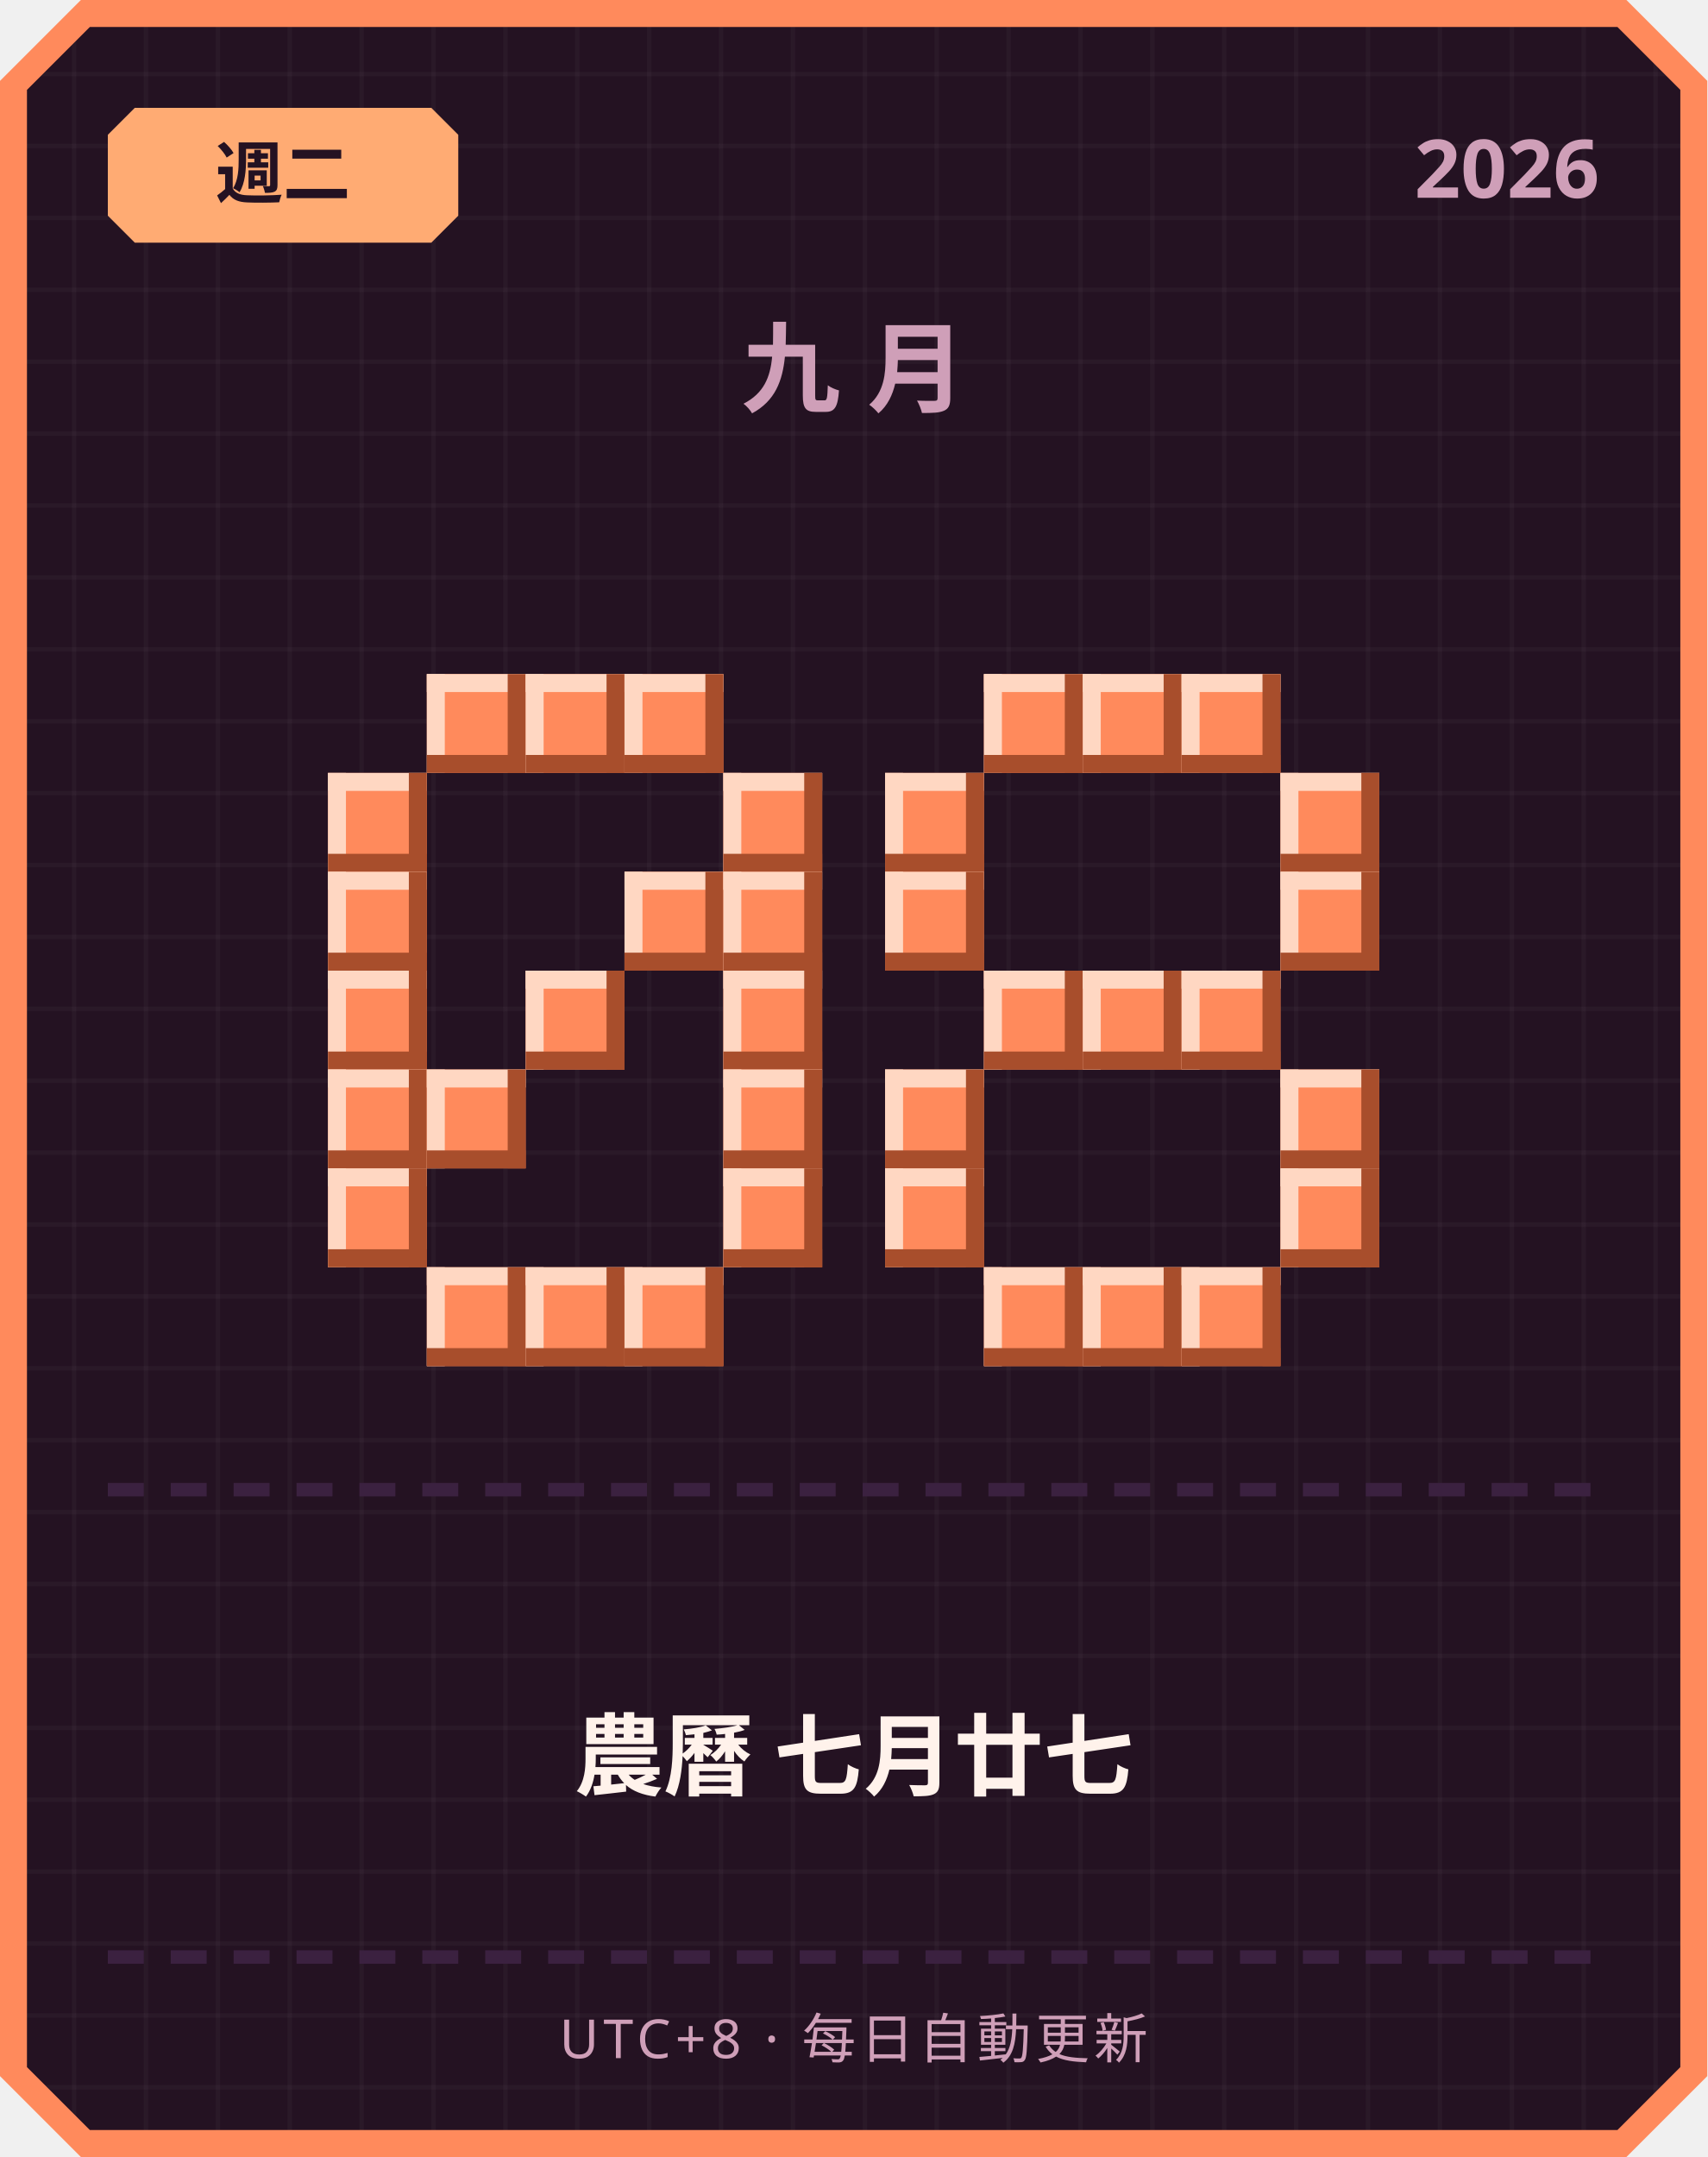
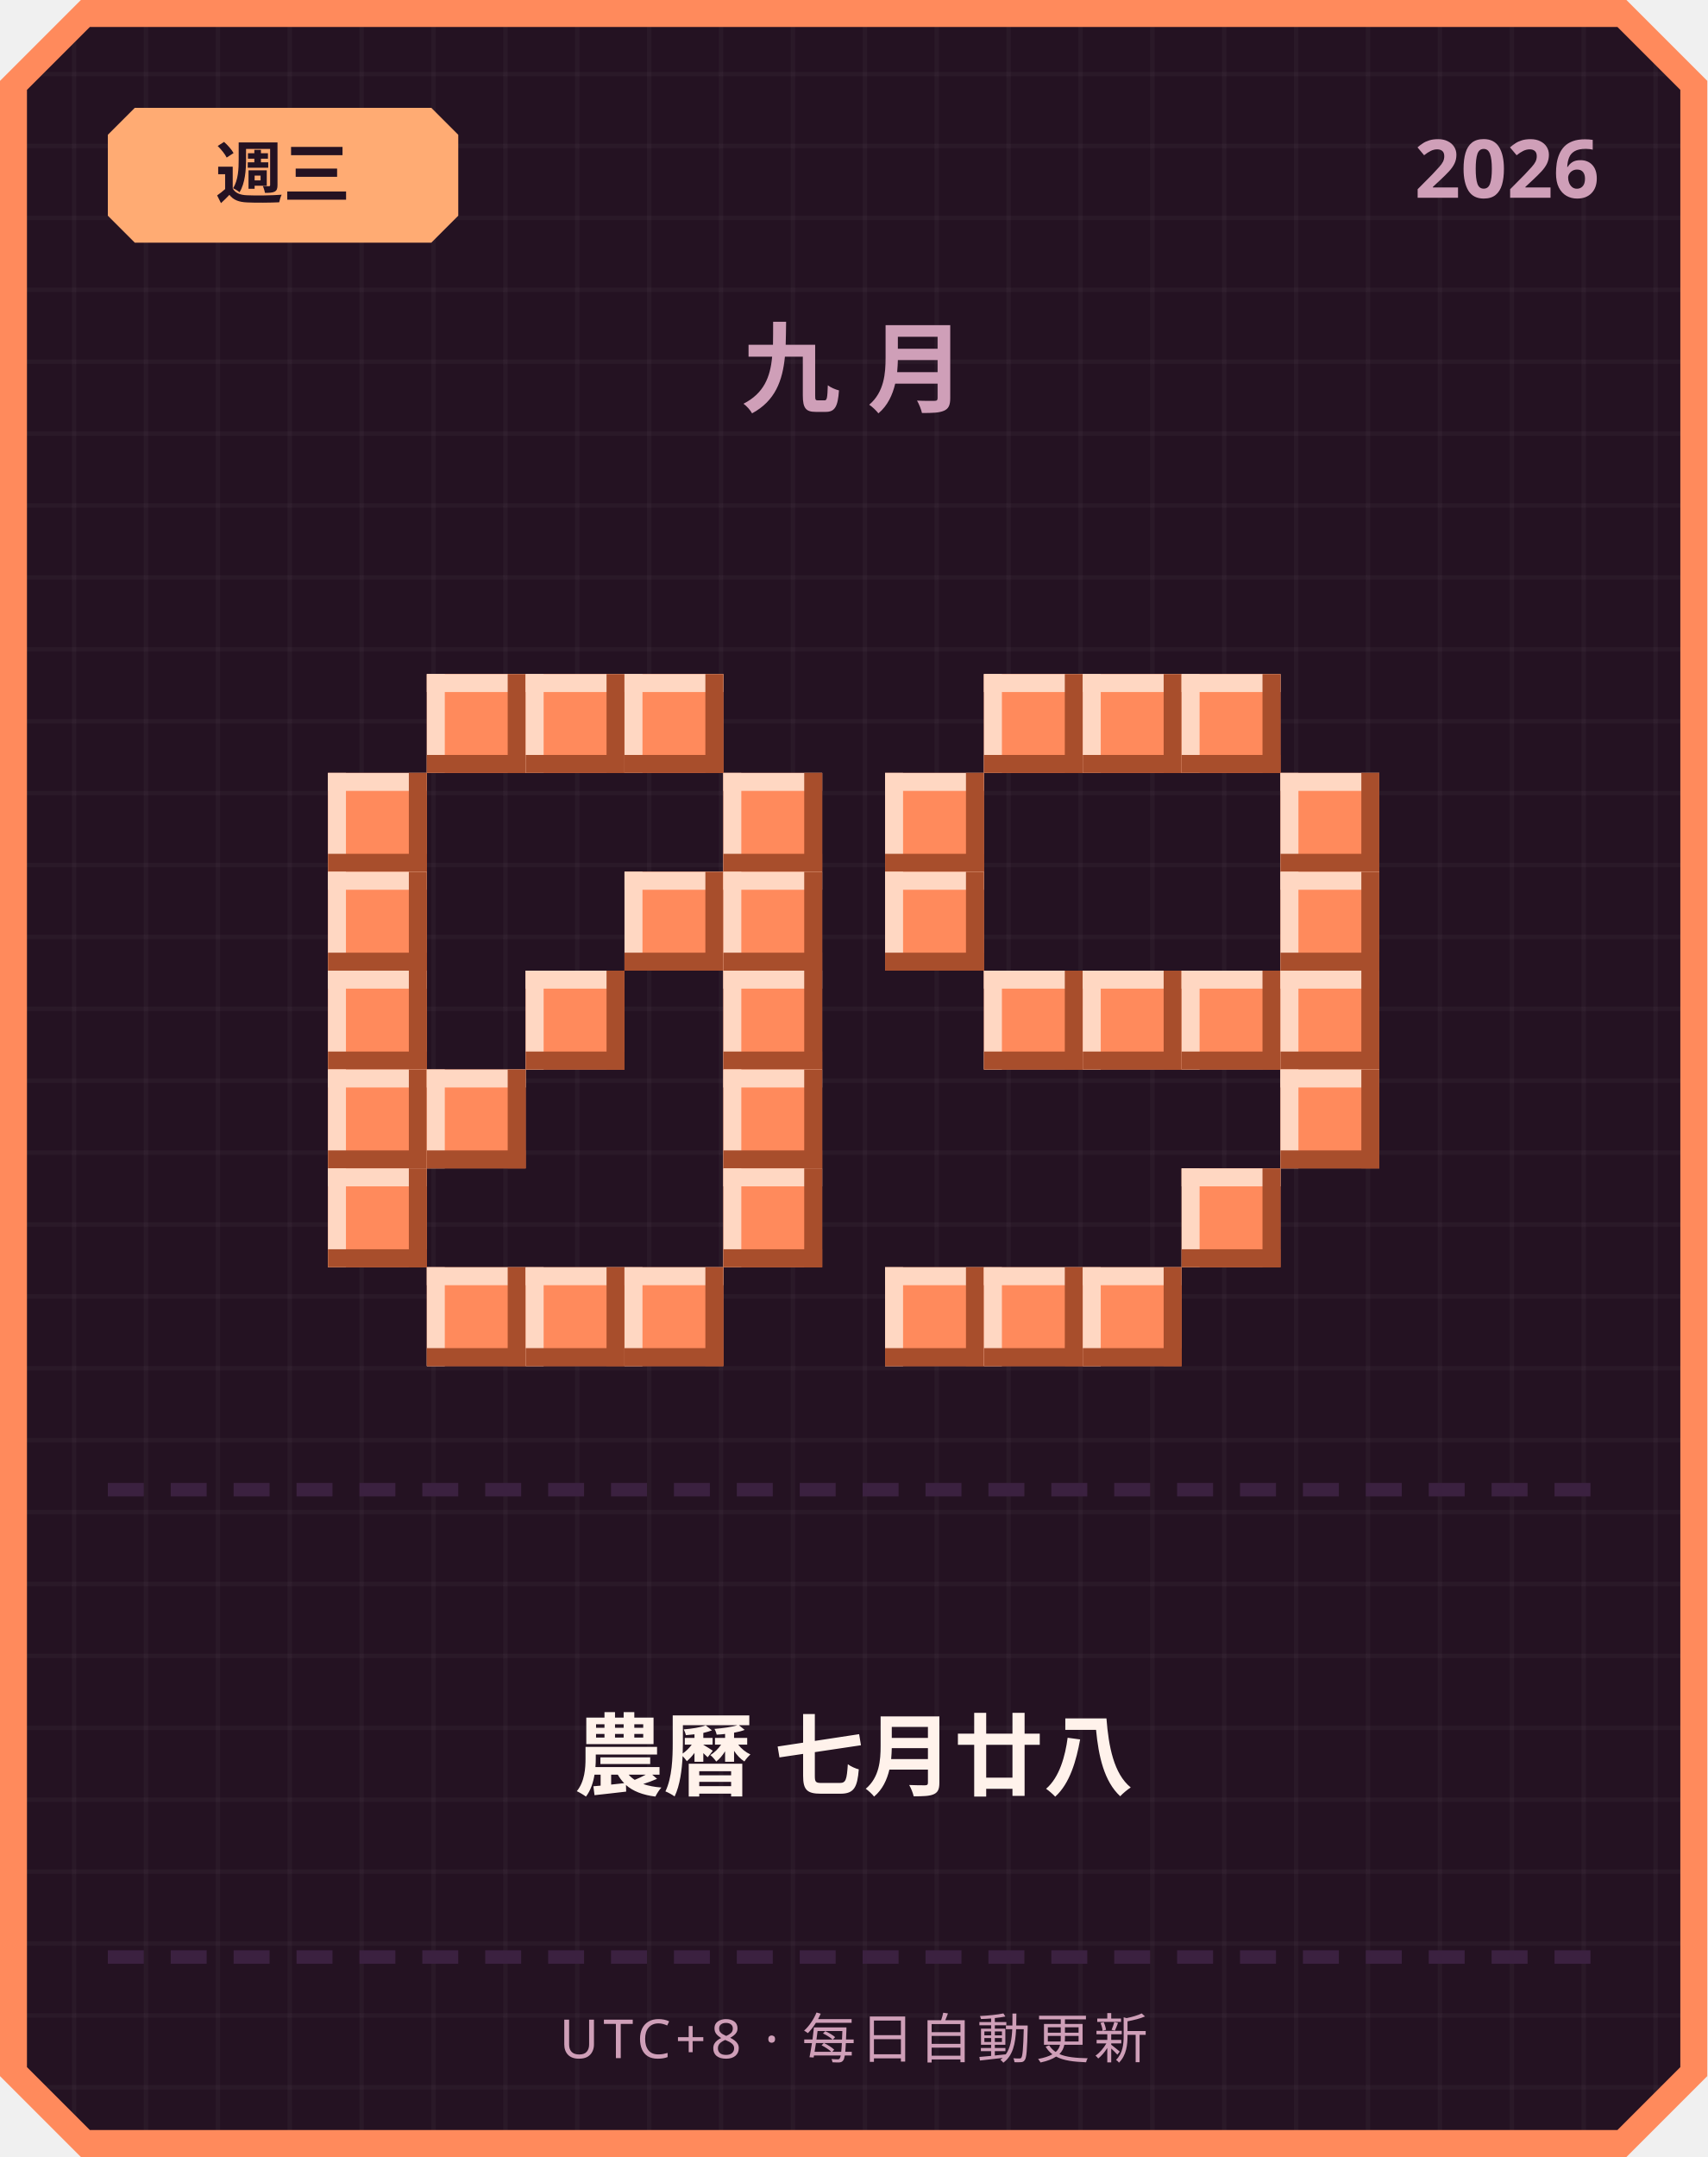
<svg xmlns="http://www.w3.org/2000/svg" width="380" height="480" viewBox="0 0 380 480">
  <defs>
    <pattern id="grid" width="16" height="16" patternUnits="userSpaceOnUse">
      <rect width="16" height="16" fill="#241222" />
      <rect width="1" height="16" fill="#ffffff" opacity="0.03" />
      <rect width="16" height="1" fill="#ffffff" opacity="0.03" />
    </pattern>
  </defs>
  <path d="M 18,0 L 362,0 L 380,18 L 380,462 L 362,480 L 18,480 L 0,462 L 0,18 Z" fill="#ff8a5c" />
  <path d="M 20,6 L 360,6 L 374,20 L 374,460 L 360,474 L 20,474 L 6,460 L 6,20 Z" fill="url(#grid)" />
  <path d="M 30,24 L 96,24 L 102,30 L 102,48 L 96,54 L 30,54 L 24,48 L 24,30 Z" fill="#ffab73" />
-   <text x="63" y="44" text-anchor="middle" font-family="'Segoe UI', sans-serif" font-size="15" font-weight="700" fill="#241222">週二</text>
+   <text x="63" y="44" text-anchor="middle" font-family="'Segoe UI', sans-serif" font-size="15" font-weight="700" fill="#241222">週三</text>
  <text x="356" y="44" text-anchor="end" font-family="'Segoe UI', sans-serif" font-size="18" font-weight="700" fill="#cf9fb8">2026</text>
  <text x="190" y="90" text-anchor="middle" font-family="'Segoe UI', sans-serif" font-size="22" font-weight="700" letter-spacing="6" fill="#cf9fb8">九月</text>
  <rect x="95" y="150" width="22" height="22" fill="#ff8a5c" />
  <rect x="95" y="150" width="22" height="4" fill="#ffd7c2" />
  <rect x="95" y="150" width="4" height="22" fill="#ffd7c2" />
  <rect x="95" y="168" width="22" height="4" fill="#a84e2c" />
  <rect x="113" y="150" width="4" height="22" fill="#a84e2c" />
  <rect x="117" y="150" width="22" height="22" fill="#ff8a5c" />
  <rect x="117" y="150" width="22" height="4" fill="#ffd7c2" />
  <rect x="117" y="150" width="4" height="22" fill="#ffd7c2" />
  <rect x="117" y="168" width="22" height="4" fill="#a84e2c" />
  <rect x="135" y="150" width="4" height="22" fill="#a84e2c" />
  <rect x="139" y="150" width="22" height="22" fill="#ff8a5c" />
  <rect x="139" y="150" width="22" height="4" fill="#ffd7c2" />
  <rect x="139" y="150" width="4" height="22" fill="#ffd7c2" />
  <rect x="139" y="168" width="22" height="4" fill="#a84e2c" />
  <rect x="157" y="150" width="4" height="22" fill="#a84e2c" />
  <rect x="73" y="172" width="22" height="22" fill="#ff8a5c" />
  <rect x="73" y="172" width="22" height="4" fill="#ffd7c2" />
  <rect x="73" y="172" width="4" height="22" fill="#ffd7c2" />
  <rect x="73" y="190" width="22" height="4" fill="#a84e2c" />
  <rect x="91" y="172" width="4" height="22" fill="#a84e2c" />
  <rect x="161" y="172" width="22" height="22" fill="#ff8a5c" />
  <rect x="161" y="172" width="22" height="4" fill="#ffd7c2" />
  <rect x="161" y="172" width="4" height="22" fill="#ffd7c2" />
  <rect x="161" y="190" width="22" height="4" fill="#a84e2c" />
  <rect x="179" y="172" width="4" height="22" fill="#a84e2c" />
  <rect x="73" y="194" width="22" height="22" fill="#ff8a5c" />
  <rect x="73" y="194" width="22" height="4" fill="#ffd7c2" />
  <rect x="73" y="194" width="4" height="22" fill="#ffd7c2" />
  <rect x="73" y="212" width="22" height="4" fill="#a84e2c" />
  <rect x="91" y="194" width="4" height="22" fill="#a84e2c" />
  <rect x="139" y="194" width="22" height="22" fill="#ff8a5c" />
  <rect x="139" y="194" width="22" height="4" fill="#ffd7c2" />
  <rect x="139" y="194" width="4" height="22" fill="#ffd7c2" />
  <rect x="139" y="212" width="22" height="4" fill="#a84e2c" />
  <rect x="157" y="194" width="4" height="22" fill="#a84e2c" />
  <rect x="161" y="194" width="22" height="22" fill="#ff8a5c" />
  <rect x="161" y="194" width="22" height="4" fill="#ffd7c2" />
  <rect x="161" y="194" width="4" height="22" fill="#ffd7c2" />
  <rect x="161" y="212" width="22" height="4" fill="#a84e2c" />
  <rect x="179" y="194" width="4" height="22" fill="#a84e2c" />
  <rect x="73" y="216" width="22" height="22" fill="#ff8a5c" />
  <rect x="73" y="216" width="22" height="4" fill="#ffd7c2" />
  <rect x="73" y="216" width="4" height="22" fill="#ffd7c2" />
  <rect x="73" y="234" width="22" height="4" fill="#a84e2c" />
  <rect x="91" y="216" width="4" height="22" fill="#a84e2c" />
  <rect x="117" y="216" width="22" height="22" fill="#ff8a5c" />
  <rect x="117" y="216" width="22" height="4" fill="#ffd7c2" />
  <rect x="117" y="216" width="4" height="22" fill="#ffd7c2" />
  <rect x="117" y="234" width="22" height="4" fill="#a84e2c" />
  <rect x="135" y="216" width="4" height="22" fill="#a84e2c" />
  <rect x="161" y="216" width="22" height="22" fill="#ff8a5c" />
  <rect x="161" y="216" width="22" height="4" fill="#ffd7c2" />
  <rect x="161" y="216" width="4" height="22" fill="#ffd7c2" />
  <rect x="161" y="234" width="22" height="4" fill="#a84e2c" />
  <rect x="179" y="216" width="4" height="22" fill="#a84e2c" />
  <rect x="73" y="238" width="22" height="22" fill="#ff8a5c" />
  <rect x="73" y="238" width="22" height="4" fill="#ffd7c2" />
  <rect x="73" y="238" width="4" height="22" fill="#ffd7c2" />
  <rect x="73" y="256" width="22" height="4" fill="#a84e2c" />
  <rect x="91" y="238" width="4" height="22" fill="#a84e2c" />
  <rect x="95" y="238" width="22" height="22" fill="#ff8a5c" />
  <rect x="95" y="238" width="22" height="4" fill="#ffd7c2" />
  <rect x="95" y="238" width="4" height="22" fill="#ffd7c2" />
  <rect x="95" y="256" width="22" height="4" fill="#a84e2c" />
  <rect x="113" y="238" width="4" height="22" fill="#a84e2c" />
  <rect x="161" y="238" width="22" height="22" fill="#ff8a5c" />
  <rect x="161" y="238" width="22" height="4" fill="#ffd7c2" />
  <rect x="161" y="238" width="4" height="22" fill="#ffd7c2" />
  <rect x="161" y="256" width="22" height="4" fill="#a84e2c" />
  <rect x="179" y="238" width="4" height="22" fill="#a84e2c" />
  <rect x="73" y="260" width="22" height="22" fill="#ff8a5c" />
  <rect x="73" y="260" width="22" height="4" fill="#ffd7c2" />
  <rect x="73" y="260" width="4" height="22" fill="#ffd7c2" />
  <rect x="73" y="278" width="22" height="4" fill="#a84e2c" />
  <rect x="91" y="260" width="4" height="22" fill="#a84e2c" />
  <rect x="161" y="260" width="22" height="22" fill="#ff8a5c" />
  <rect x="161" y="260" width="22" height="4" fill="#ffd7c2" />
  <rect x="161" y="260" width="4" height="22" fill="#ffd7c2" />
  <rect x="161" y="278" width="22" height="4" fill="#a84e2c" />
  <rect x="179" y="260" width="4" height="22" fill="#a84e2c" />
  <rect x="95" y="282" width="22" height="22" fill="#ff8a5c" />
  <rect x="95" y="282" width="22" height="4" fill="#ffd7c2" />
  <rect x="95" y="282" width="4" height="22" fill="#ffd7c2" />
  <rect x="95" y="300" width="22" height="4" fill="#a84e2c" />
  <rect x="113" y="282" width="4" height="22" fill="#a84e2c" />
  <rect x="117" y="282" width="22" height="22" fill="#ff8a5c" />
  <rect x="117" y="282" width="22" height="4" fill="#ffd7c2" />
  <rect x="117" y="282" width="4" height="22" fill="#ffd7c2" />
  <rect x="117" y="300" width="22" height="4" fill="#a84e2c" />
  <rect x="135" y="282" width="4" height="22" fill="#a84e2c" />
  <rect x="139" y="282" width="22" height="22" fill="#ff8a5c" />
  <rect x="139" y="282" width="22" height="4" fill="#ffd7c2" />
  <rect x="139" y="282" width="4" height="22" fill="#ffd7c2" />
  <rect x="139" y="300" width="22" height="4" fill="#a84e2c" />
  <rect x="157" y="282" width="4" height="22" fill="#a84e2c" />
  <rect x="219" y="150" width="22" height="22" fill="#ff8a5c" />
  <rect x="219" y="150" width="22" height="4" fill="#ffd7c2" />
  <rect x="219" y="150" width="4" height="22" fill="#ffd7c2" />
  <rect x="219" y="168" width="22" height="4" fill="#a84e2c" />
  <rect x="237" y="150" width="4" height="22" fill="#a84e2c" />
  <rect x="241" y="150" width="22" height="22" fill="#ff8a5c" />
  <rect x="241" y="150" width="22" height="4" fill="#ffd7c2" />
  <rect x="241" y="150" width="4" height="22" fill="#ffd7c2" />
  <rect x="241" y="168" width="22" height="4" fill="#a84e2c" />
  <rect x="259" y="150" width="4" height="22" fill="#a84e2c" />
  <rect x="263" y="150" width="22" height="22" fill="#ff8a5c" />
  <rect x="263" y="150" width="22" height="4" fill="#ffd7c2" />
  <rect x="263" y="150" width="4" height="22" fill="#ffd7c2" />
  <rect x="263" y="168" width="22" height="4" fill="#a84e2c" />
  <rect x="281" y="150" width="4" height="22" fill="#a84e2c" />
  <rect x="197" y="172" width="22" height="22" fill="#ff8a5c" />
  <rect x="197" y="172" width="22" height="4" fill="#ffd7c2" />
  <rect x="197" y="172" width="4" height="22" fill="#ffd7c2" />
  <rect x="197" y="190" width="22" height="4" fill="#a84e2c" />
  <rect x="215" y="172" width="4" height="22" fill="#a84e2c" />
  <rect x="285" y="172" width="22" height="22" fill="#ff8a5c" />
  <rect x="285" y="172" width="22" height="4" fill="#ffd7c2" />
  <rect x="285" y="172" width="4" height="22" fill="#ffd7c2" />
  <rect x="285" y="190" width="22" height="4" fill="#a84e2c" />
  <rect x="303" y="172" width="4" height="22" fill="#a84e2c" />
  <rect x="197" y="194" width="22" height="22" fill="#ff8a5c" />
  <rect x="197" y="194" width="22" height="4" fill="#ffd7c2" />
  <rect x="197" y="194" width="4" height="22" fill="#ffd7c2" />
  <rect x="197" y="212" width="22" height="4" fill="#a84e2c" />
  <rect x="215" y="194" width="4" height="22" fill="#a84e2c" />
  <rect x="285" y="194" width="22" height="22" fill="#ff8a5c" />
  <rect x="285" y="194" width="22" height="4" fill="#ffd7c2" />
  <rect x="285" y="194" width="4" height="22" fill="#ffd7c2" />
  <rect x="285" y="212" width="22" height="4" fill="#a84e2c" />
  <rect x="303" y="194" width="4" height="22" fill="#a84e2c" />
  <rect x="219" y="216" width="22" height="22" fill="#ff8a5c" />
  <rect x="219" y="216" width="22" height="4" fill="#ffd7c2" />
  <rect x="219" y="216" width="4" height="22" fill="#ffd7c2" />
  <rect x="219" y="234" width="22" height="4" fill="#a84e2c" />
  <rect x="237" y="216" width="4" height="22" fill="#a84e2c" />
  <rect x="241" y="216" width="22" height="22" fill="#ff8a5c" />
  <rect x="241" y="216" width="22" height="4" fill="#ffd7c2" />
  <rect x="241" y="216" width="4" height="22" fill="#ffd7c2" />
  <rect x="241" y="234" width="22" height="4" fill="#a84e2c" />
  <rect x="259" y="216" width="4" height="22" fill="#a84e2c" />
  <rect x="263" y="216" width="22" height="22" fill="#ff8a5c" />
  <rect x="263" y="216" width="22" height="4" fill="#ffd7c2" />
  <rect x="263" y="216" width="4" height="22" fill="#ffd7c2" />
  <rect x="263" y="234" width="22" height="4" fill="#a84e2c" />
  <rect x="281" y="216" width="4" height="22" fill="#a84e2c" />
-   <rect x="197" y="238" width="22" height="22" fill="#ff8a5c" />
-   <rect x="197" y="238" width="22" height="4" fill="#ffd7c2" />
-   <rect x="197" y="238" width="4" height="22" fill="#ffd7c2" />
-   <rect x="197" y="256" width="22" height="4" fill="#a84e2c" />
-   <rect x="215" y="238" width="4" height="22" fill="#a84e2c" />
+   <rect x="285" y="216" width="22" height="22" fill="#ff8a5c" />
+   <rect x="285" y="216" width="22" height="4" fill="#ffd7c2" />
+   <rect x="285" y="216" width="4" height="22" fill="#ffd7c2" />
+   <rect x="285" y="234" width="22" height="4" fill="#a84e2c" />
+   <rect x="303" y="216" width="4" height="22" fill="#a84e2c" />
  <rect x="285" y="238" width="22" height="22" fill="#ff8a5c" />
  <rect x="285" y="238" width="22" height="4" fill="#ffd7c2" />
  <rect x="285" y="238" width="4" height="22" fill="#ffd7c2" />
  <rect x="285" y="256" width="22" height="4" fill="#a84e2c" />
  <rect x="303" y="238" width="4" height="22" fill="#a84e2c" />
-   <rect x="197" y="260" width="22" height="22" fill="#ff8a5c" />
-   <rect x="197" y="260" width="22" height="4" fill="#ffd7c2" />
-   <rect x="197" y="260" width="4" height="22" fill="#ffd7c2" />
-   <rect x="197" y="278" width="22" height="4" fill="#a84e2c" />
-   <rect x="215" y="260" width="4" height="22" fill="#a84e2c" />
-   <rect x="285" y="260" width="22" height="22" fill="#ff8a5c" />
-   <rect x="285" y="260" width="22" height="4" fill="#ffd7c2" />
-   <rect x="285" y="260" width="4" height="22" fill="#ffd7c2" />
-   <rect x="285" y="278" width="22" height="4" fill="#a84e2c" />
-   <rect x="303" y="260" width="4" height="22" fill="#a84e2c" />
+   <rect x="263" y="260" width="22" height="22" fill="#ff8a5c" />
+   <rect x="263" y="260" width="22" height="4" fill="#ffd7c2" />
+   <rect x="263" y="260" width="4" height="22" fill="#ffd7c2" />
+   <rect x="263" y="278" width="22" height="4" fill="#a84e2c" />
+   <rect x="281" y="260" width="4" height="22" fill="#a84e2c" />
+   <rect x="197" y="282" width="22" height="22" fill="#ff8a5c" />
+   <rect x="197" y="282" width="22" height="4" fill="#ffd7c2" />
+   <rect x="197" y="282" width="4" height="22" fill="#ffd7c2" />
+   <rect x="197" y="300" width="22" height="4" fill="#a84e2c" />
+   <rect x="215" y="282" width="4" height="22" fill="#a84e2c" />
  <rect x="219" y="282" width="22" height="22" fill="#ff8a5c" />
  <rect x="219" y="282" width="22" height="4" fill="#ffd7c2" />
  <rect x="219" y="282" width="4" height="22" fill="#ffd7c2" />
  <rect x="219" y="300" width="22" height="4" fill="#a84e2c" />
  <rect x="237" y="282" width="4" height="22" fill="#a84e2c" />
  <rect x="241" y="282" width="22" height="22" fill="#ff8a5c" />
  <rect x="241" y="282" width="22" height="4" fill="#ffd7c2" />
  <rect x="241" y="282" width="4" height="22" fill="#ffd7c2" />
  <rect x="241" y="300" width="22" height="4" fill="#a84e2c" />
  <rect x="259" y="282" width="4" height="22" fill="#a84e2c" />
-   <rect x="263" y="282" width="22" height="22" fill="#ff8a5c" />
-   <rect x="263" y="282" width="22" height="4" fill="#ffd7c2" />
-   <rect x="263" y="282" width="4" height="22" fill="#ffd7c2" />
-   <rect x="263" y="300" width="22" height="4" fill="#a84e2c" />
-   <rect x="281" y="282" width="4" height="22" fill="#a84e2c" />
  <rect x="24" y="330" width="8" height="3" fill="#3b2140" />
  <rect x="38" y="330" width="8" height="3" fill="#3b2140" />
  <rect x="52" y="330" width="8" height="3" fill="#3b2140" />
  <rect x="66" y="330" width="8" height="3" fill="#3b2140" />
  <rect x="80" y="330" width="8" height="3" fill="#3b2140" />
  <rect x="94" y="330" width="8" height="3" fill="#3b2140" />
  <rect x="108" y="330" width="8" height="3" fill="#3b2140" />
  <rect x="122" y="330" width="8" height="3" fill="#3b2140" />
  <rect x="136" y="330" width="8" height="3" fill="#3b2140" />
  <rect x="150" y="330" width="8" height="3" fill="#3b2140" />
  <rect x="164" y="330" width="8" height="3" fill="#3b2140" />
  <rect x="178" y="330" width="8" height="3" fill="#3b2140" />
  <rect x="192" y="330" width="8" height="3" fill="#3b2140" />
  <rect x="206" y="330" width="8" height="3" fill="#3b2140" />
  <rect x="220" y="330" width="8" height="3" fill="#3b2140" />
  <rect x="234" y="330" width="8" height="3" fill="#3b2140" />
  <rect x="248" y="330" width="8" height="3" fill="#3b2140" />
  <rect x="262" y="330" width="8" height="3" fill="#3b2140" />
  <rect x="276" y="330" width="8" height="3" fill="#3b2140" />
  <rect x="290" y="330" width="8" height="3" fill="#3b2140" />
  <rect x="304" y="330" width="8" height="3" fill="#3b2140" />
  <rect x="318" y="330" width="8" height="3" fill="#3b2140" />
  <rect x="332" y="330" width="8" height="3" fill="#3b2140" />
  <rect x="346" y="330" width="8" height="3" fill="#3b2140" />
-   <text x="190" y="398" text-anchor="middle" font-family="'Segoe UI', 'Microsoft JhengHei', sans-serif" font-size="20" font-weight="700" fill="#fff2eb">農曆 七月廿七</text>
+   <text x="190" y="398" text-anchor="middle" font-family="'Segoe UI', 'Microsoft JhengHei', sans-serif" font-size="20" font-weight="700" fill="#fff2eb">農曆 七月廿八</text>
  <rect x="24" y="434" width="8" height="3" fill="#3b2140" />
  <rect x="38" y="434" width="8" height="3" fill="#3b2140" />
  <rect x="52" y="434" width="8" height="3" fill="#3b2140" />
  <rect x="66" y="434" width="8" height="3" fill="#3b2140" />
  <rect x="80" y="434" width="8" height="3" fill="#3b2140" />
  <rect x="94" y="434" width="8" height="3" fill="#3b2140" />
  <rect x="108" y="434" width="8" height="3" fill="#3b2140" />
  <rect x="122" y="434" width="8" height="3" fill="#3b2140" />
  <rect x="136" y="434" width="8" height="3" fill="#3b2140" />
  <rect x="150" y="434" width="8" height="3" fill="#3b2140" />
  <rect x="164" y="434" width="8" height="3" fill="#3b2140" />
  <rect x="178" y="434" width="8" height="3" fill="#3b2140" />
  <rect x="192" y="434" width="8" height="3" fill="#3b2140" />
  <rect x="206" y="434" width="8" height="3" fill="#3b2140" />
  <rect x="220" y="434" width="8" height="3" fill="#3b2140" />
  <rect x="234" y="434" width="8" height="3" fill="#3b2140" />
  <rect x="248" y="434" width="8" height="3" fill="#3b2140" />
  <rect x="262" y="434" width="8" height="3" fill="#3b2140" />
  <rect x="276" y="434" width="8" height="3" fill="#3b2140" />
  <rect x="290" y="434" width="8" height="3" fill="#3b2140" />
  <rect x="304" y="434" width="8" height="3" fill="#3b2140" />
  <rect x="318" y="434" width="8" height="3" fill="#3b2140" />
  <rect x="332" y="434" width="8" height="3" fill="#3b2140" />
  <rect x="346" y="434" width="8" height="3" fill="#3b2140" />
  <text x="190" y="458" text-anchor="middle" font-family="'Segoe UI', sans-serif" font-size="12" letter-spacing="1" fill="#cf9fb8">UTC+8 · 每日自動更新</text>
</svg>
